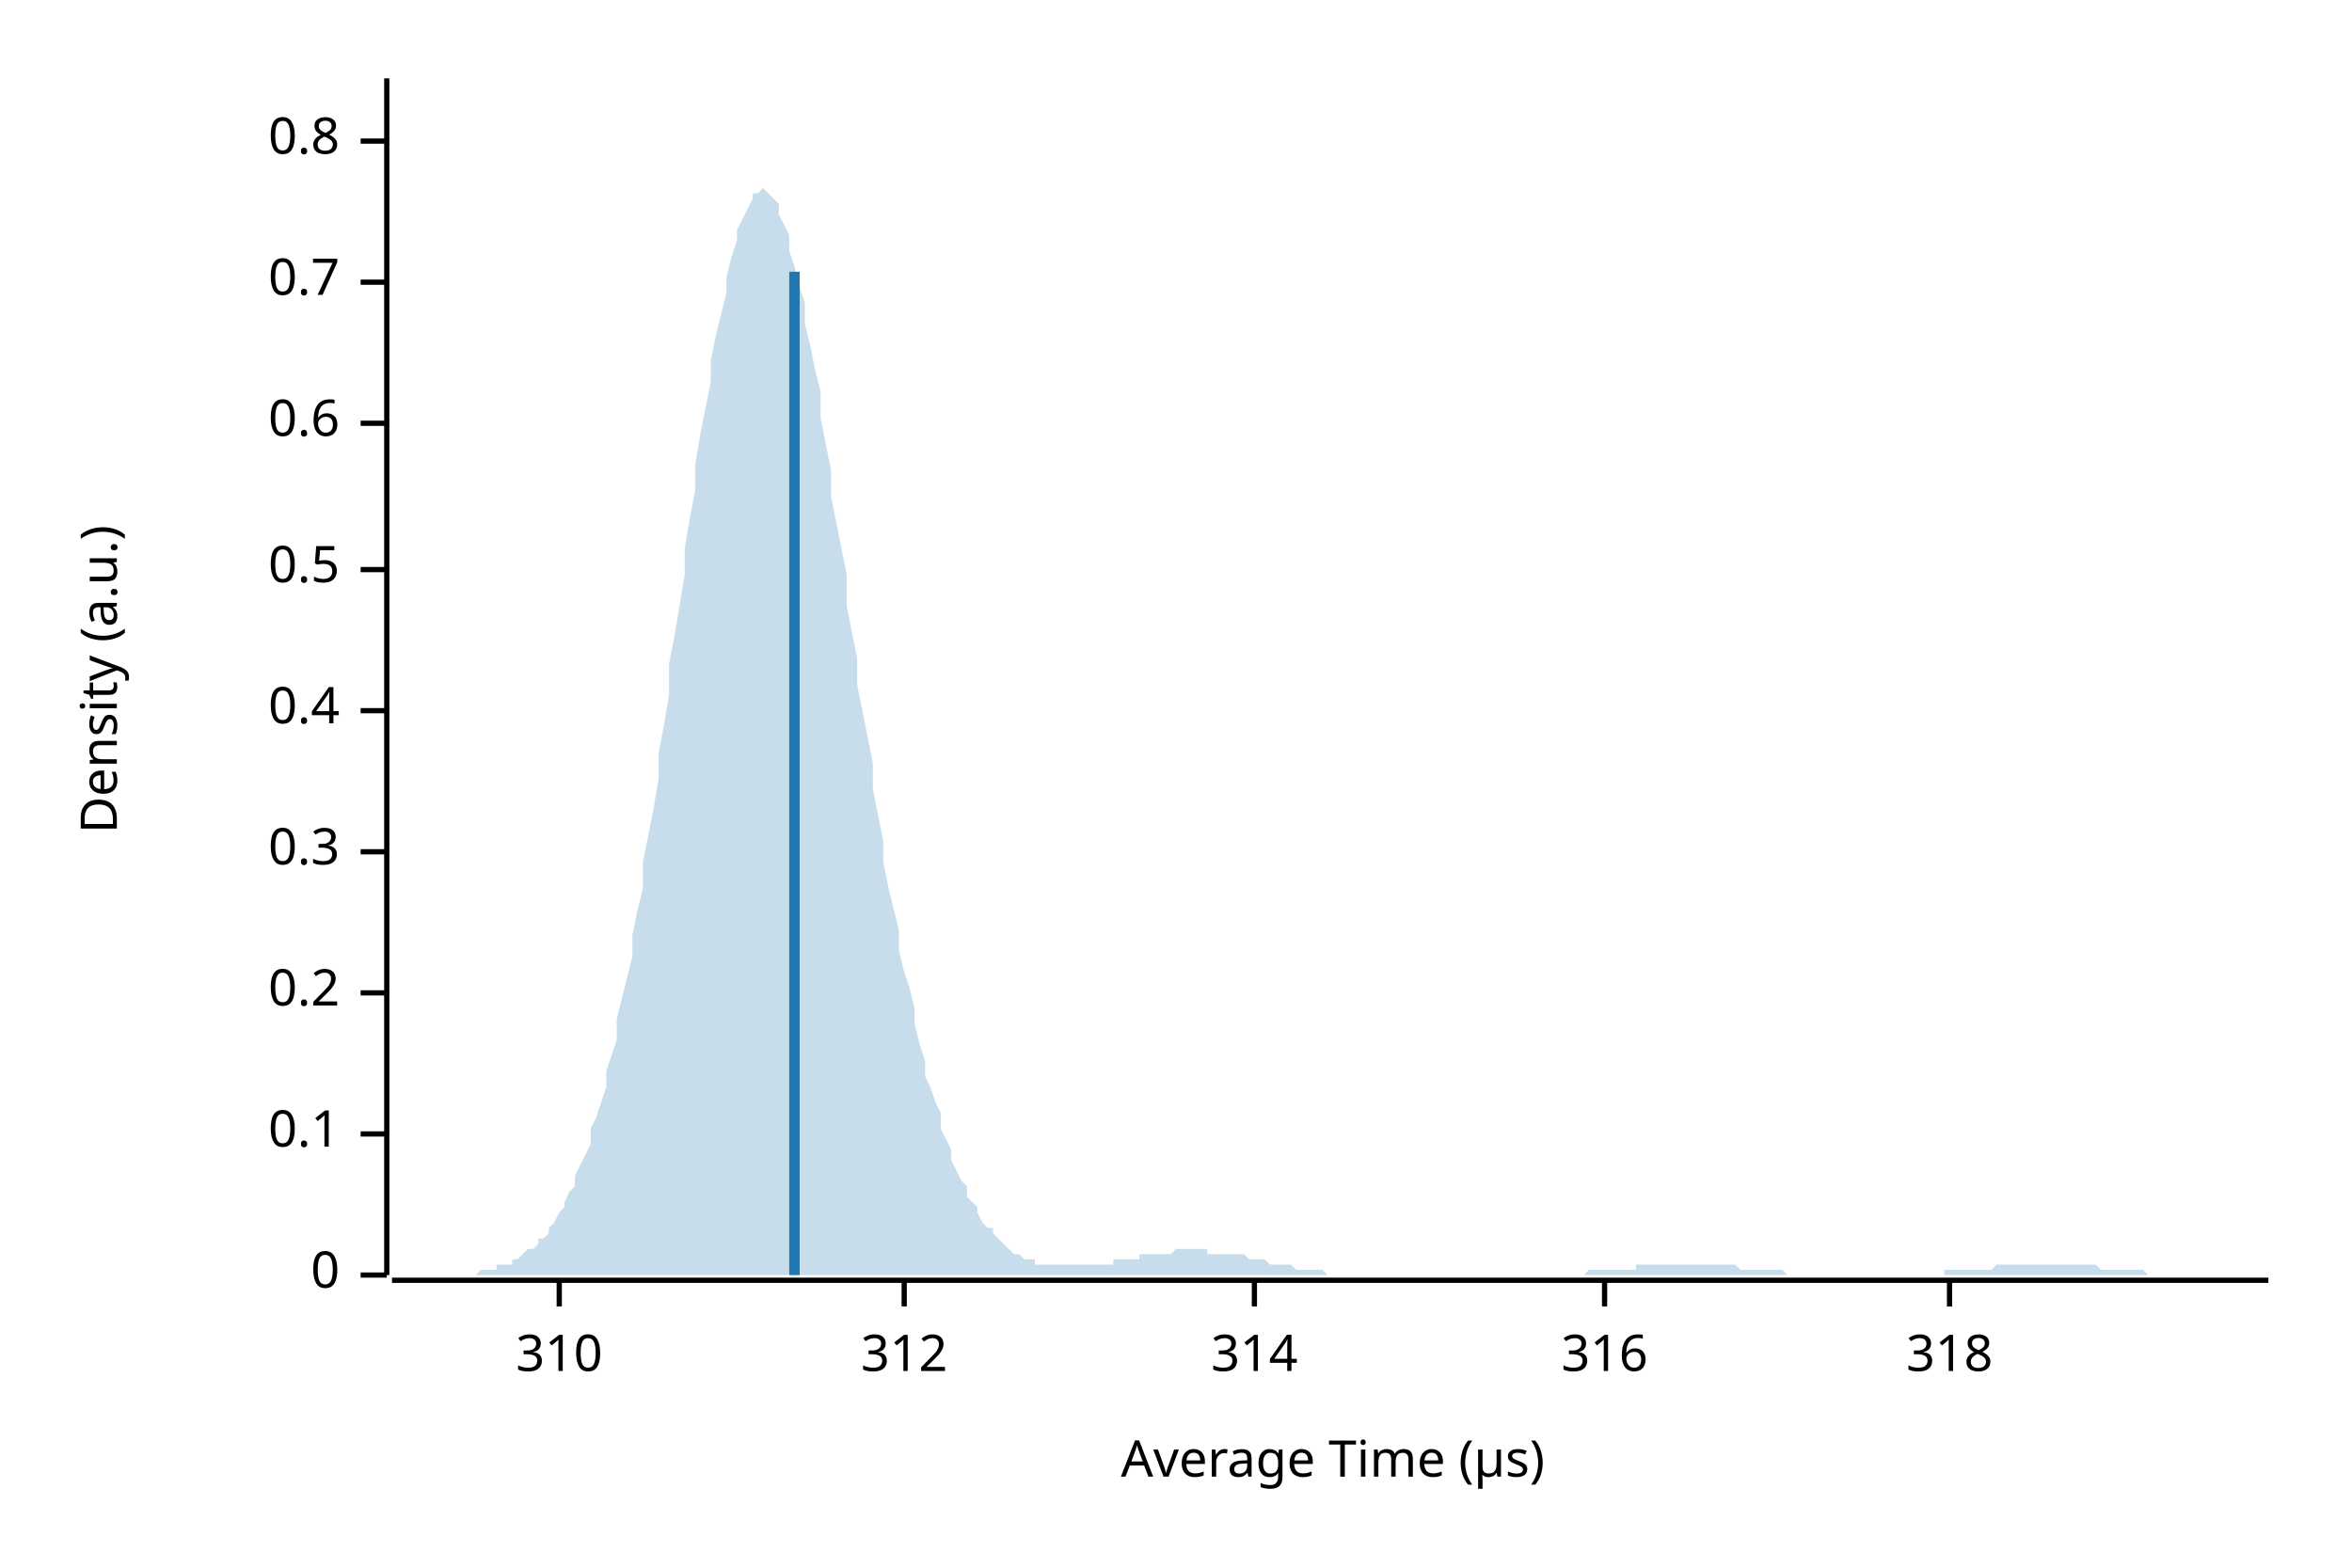
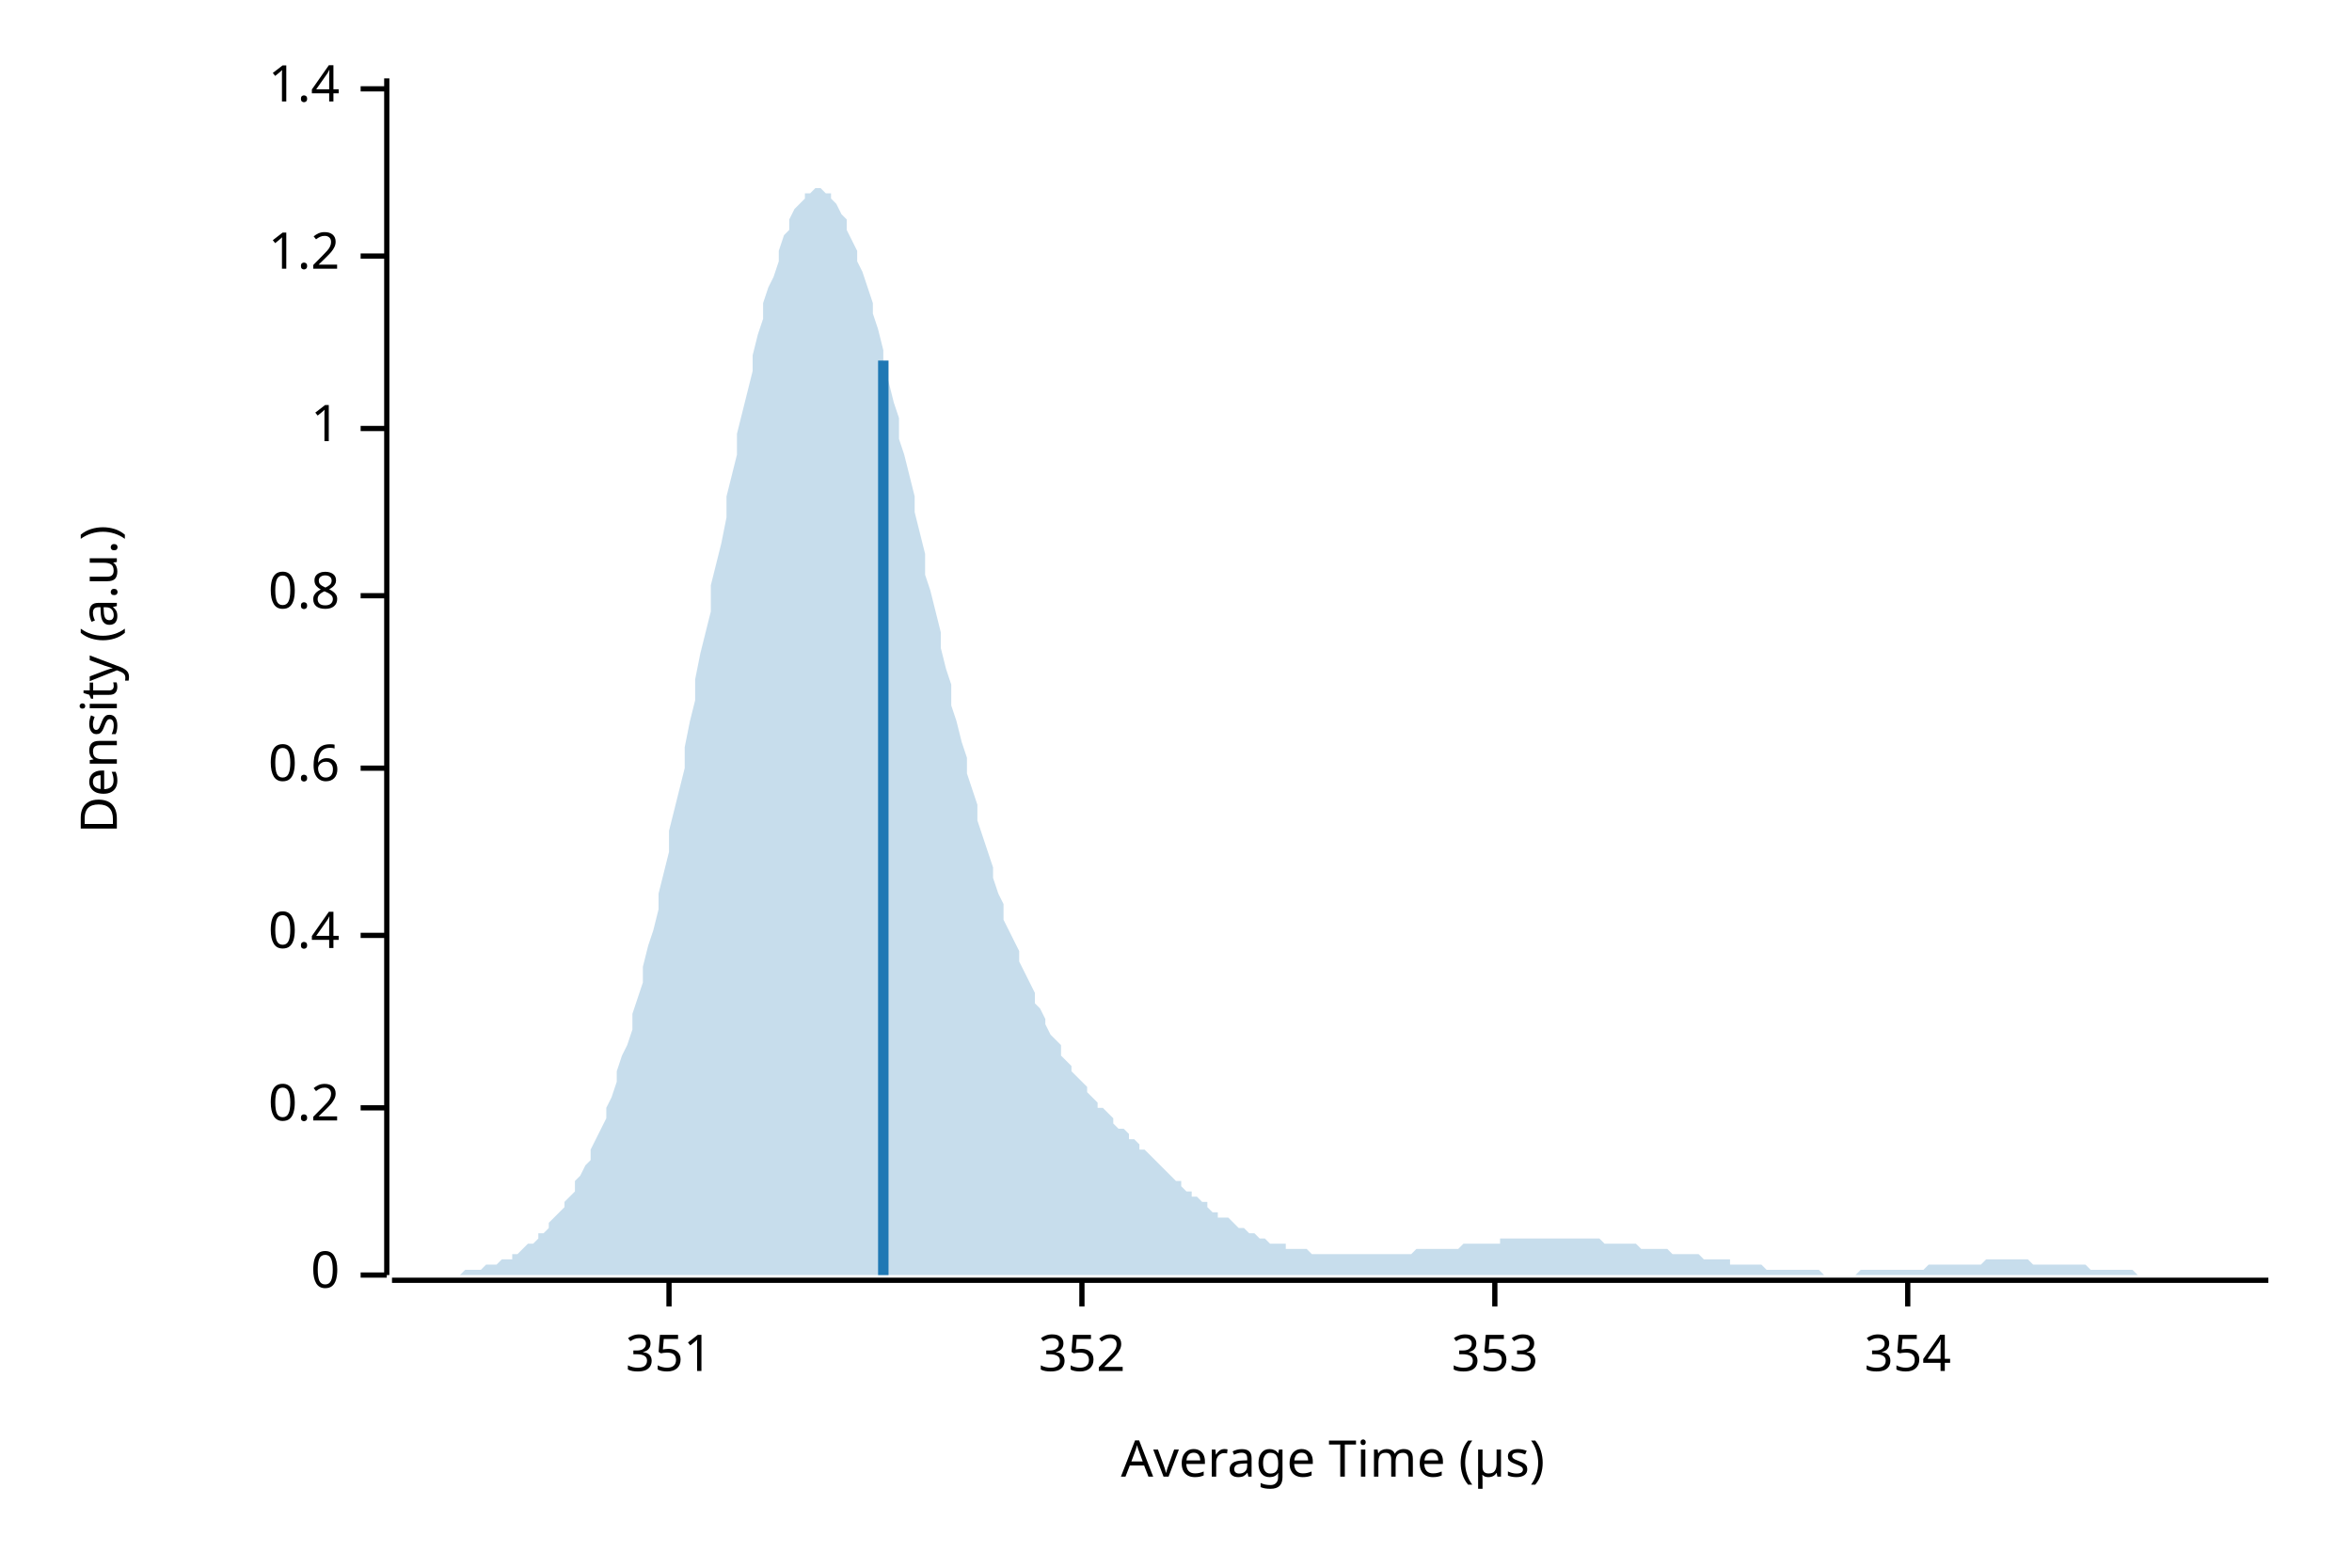
<svg xmlns="http://www.w3.org/2000/svg" width="450" height="300" viewBox="0 0 450 300">
  <text x="15" y="130" dy="0.76em" text-anchor="middle" font-family="sans-serif" font-size="9.677" opacity="1" fill="#000000" transform="rotate(270, 15, 130)">
Density (a.u.)
</text>
  <text x="255" y="285" dy="-0.5ex" text-anchor="middle" font-family="sans-serif" font-size="9.677" opacity="1" fill="#000000">
Average Time (µs)
</text>
  <polyline fill="none" opacity="1" stroke="#000000" stroke-width="1" points="74,15 74,244 " />
  <text x="65" y="244" dy="0.5ex" text-anchor="end" font-family="sans-serif" font-size="9.677" opacity="1" fill="#000000">
0
</text>
  <polyline fill="none" opacity="1" stroke="#000000" stroke-width="1" points="69,244 74,244 " />
-   <text x="65" y="217" dy="0.5ex" text-anchor="end" font-family="sans-serif" font-size="9.677" opacity="1" fill="#000000">
- 0.1
- </text>
-   <polyline fill="none" opacity="1" stroke="#000000" stroke-width="1" points="69,217 74,217 " />
-   <text x="65" y="190" dy="0.5ex" text-anchor="end" font-family="sans-serif" font-size="9.677" opacity="1" fill="#000000">
+   <text x="65" y="212" dy="0.5ex" text-anchor="end" font-family="sans-serif" font-size="9.677" opacity="1" fill="#000000">
0.2
</text>
-   <polyline fill="none" opacity="1" stroke="#000000" stroke-width="1" points="69,190 74,190 " />
-   <text x="65" y="163" dy="0.5ex" text-anchor="end" font-family="sans-serif" font-size="9.677" opacity="1" fill="#000000">
- 0.3
- </text>
-   <polyline fill="none" opacity="1" stroke="#000000" stroke-width="1" points="69,163 74,163 " />
-   <text x="65" y="136" dy="0.5ex" text-anchor="end" font-family="sans-serif" font-size="9.677" opacity="1" fill="#000000">
+   <polyline fill="none" opacity="1" stroke="#000000" stroke-width="1" points="69,212 74,212 " />
+   <text x="65" y="179" dy="0.5ex" text-anchor="end" font-family="sans-serif" font-size="9.677" opacity="1" fill="#000000">
0.4
</text>
-   <polyline fill="none" opacity="1" stroke="#000000" stroke-width="1" points="69,136 74,136 " />
-   <text x="65" y="109" dy="0.5ex" text-anchor="end" font-family="sans-serif" font-size="9.677" opacity="1" fill="#000000">
- 0.5
- </text>
-   <polyline fill="none" opacity="1" stroke="#000000" stroke-width="1" points="69,109 74,109 " />
-   <text x="65" y="81" dy="0.5ex" text-anchor="end" font-family="sans-serif" font-size="9.677" opacity="1" fill="#000000">
+   <polyline fill="none" opacity="1" stroke="#000000" stroke-width="1" points="69,179 74,179 " />
+   <text x="65" y="147" dy="0.5ex" text-anchor="end" font-family="sans-serif" font-size="9.677" opacity="1" fill="#000000">
0.6
</text>
-   <polyline fill="none" opacity="1" stroke="#000000" stroke-width="1" points="69,81 74,81 " />
-   <text x="65" y="54" dy="0.5ex" text-anchor="end" font-family="sans-serif" font-size="9.677" opacity="1" fill="#000000">
- 0.7
- </text>
-   <polyline fill="none" opacity="1" stroke="#000000" stroke-width="1" points="69,54 74,54 " />
-   <text x="65" y="27" dy="0.5ex" text-anchor="end" font-family="sans-serif" font-size="9.677" opacity="1" fill="#000000">
+   <polyline fill="none" opacity="1" stroke="#000000" stroke-width="1" points="69,147 74,147 " />
+   <text x="65" y="114" dy="0.5ex" text-anchor="end" font-family="sans-serif" font-size="9.677" opacity="1" fill="#000000">
0.8
</text>
-   <polyline fill="none" opacity="1" stroke="#000000" stroke-width="1" points="69,27 74,27 " />
+   <polyline fill="none" opacity="1" stroke="#000000" stroke-width="1" points="69,114 74,114 " />
+   <text x="65" y="82" dy="0.5ex" text-anchor="end" font-family="sans-serif" font-size="9.677" opacity="1" fill="#000000">
+ 1
+ </text>
+   <polyline fill="none" opacity="1" stroke="#000000" stroke-width="1" points="69,82 74,82 " />
+   <text x="65" y="49" dy="0.5ex" text-anchor="end" font-family="sans-serif" font-size="9.677" opacity="1" fill="#000000">
+ 1.2
+ </text>
+   <polyline fill="none" opacity="1" stroke="#000000" stroke-width="1" points="69,49 74,49 " />
+   <text x="65" y="17" dy="0.5ex" text-anchor="end" font-family="sans-serif" font-size="9.677" opacity="1" fill="#000000">
+ 1.4
+ </text>
+   <polyline fill="none" opacity="1" stroke="#000000" stroke-width="1" points="69,17 74,17 " />
  <polyline fill="none" opacity="1" stroke="#000000" stroke-width="1" points="75,245 434,245 " />
-   <text x="107" y="255" dy="0.76em" text-anchor="middle" font-family="sans-serif" font-size="9.677" opacity="1" fill="#000000">
- 310
+   <text x="128" y="255" dy="0.76em" text-anchor="middle" font-family="sans-serif" font-size="9.677" opacity="1" fill="#000000">
+ 351
</text>
-   <polyline fill="none" opacity="1" stroke="#000000" stroke-width="1" points="107,245 107,250 " />
-   <text x="173" y="255" dy="0.76em" text-anchor="middle" font-family="sans-serif" font-size="9.677" opacity="1" fill="#000000">
- 312
+   <polyline fill="none" opacity="1" stroke="#000000" stroke-width="1" points="128,245 128,250 " />
+   <text x="207" y="255" dy="0.76em" text-anchor="middle" font-family="sans-serif" font-size="9.677" opacity="1" fill="#000000">
+ 352
</text>
-   <polyline fill="none" opacity="1" stroke="#000000" stroke-width="1" points="173,245 173,250 " />
-   <text x="240" y="255" dy="0.76em" text-anchor="middle" font-family="sans-serif" font-size="9.677" opacity="1" fill="#000000">
- 314
+   <polyline fill="none" opacity="1" stroke="#000000" stroke-width="1" points="207,245 207,250 " />
+   <text x="286" y="255" dy="0.76em" text-anchor="middle" font-family="sans-serif" font-size="9.677" opacity="1" fill="#000000">
+ 353
</text>
-   <polyline fill="none" opacity="1" stroke="#000000" stroke-width="1" points="240,245 240,250 " />
-   <text x="307" y="255" dy="0.76em" text-anchor="middle" font-family="sans-serif" font-size="9.677" opacity="1" fill="#000000">
- 316
+   <polyline fill="none" opacity="1" stroke="#000000" stroke-width="1" points="286,245 286,250 " />
+   <text x="365" y="255" dy="0.76em" text-anchor="middle" font-family="sans-serif" font-size="9.677" opacity="1" fill="#000000">
+ 354
</text>
-   <polyline fill="none" opacity="1" stroke="#000000" stroke-width="1" points="307,245 307,250 " />
-   <text x="373" y="255" dy="0.76em" text-anchor="middle" font-family="sans-serif" font-size="9.677" opacity="1" fill="#000000">
- 318
- </text>
-   <polyline fill="none" opacity="1" stroke="#000000" stroke-width="1" points="373,245 373,250 " />
-   <polygon opacity="0.25" fill="#1F78B4" points="75,244 75,244 76,244 77,244 77,244 78,244 79,244 80,244 80,244 81,244 82,244 82,244 83,244 84,244 85,244 85,244 86,244 87,244 87,244 88,244 89,244 90,244 90,244 91,244 92,243 92,243 93,243 94,243 95,243 95,242 96,242 97,242 98,242 98,241 99,241 100,240 100,240 101,239 102,239 103,238 103,237 104,237 105,236 105,235 106,234 107,232 108,231 108,230 109,228 110,227 110,225 111,223 112,221 113,219 113,216 114,214 115,211 116,208 116,205 117,202 118,199 118,195 119,191 120,187 121,183 121,179 122,174 123,170 123,165 124,160 125,155 126,149 126,144 127,139 128,133 128,127 129,122 130,116 131,110 131,105 132,99 133,94 133,89 134,83 135,78 136,73 136,69 137,64 138,60 139,56 139,53 140,49 141,46 141,44 142,42 143,40 144,38 144,37 145,37 146,36 146,36 147,37 148,38 149,39 149,41 150,43 151,45 151,48 152,51 153,55 154,58 154,62 155,66 156,71 157,75 157,80 158,85 159,90 159,95 160,100 161,105 162,110 162,116 163,121 164,126 164,131 165,136 166,141 167,146 167,151 168,156 169,161 169,165 170,170 171,174 172,178 172,182 173,186 174,189 175,193 175,196 176,200 177,203 177,206 178,208 179,211 180,213 180,216 181,218 182,220 182,222 183,224 184,226 185,227 185,229 186,230 187,231 187,232 188,234 189,235 190,235 190,236 191,237 192,238 192,238 193,239 194,240 195,240 195,240 196,241 197,241 198,241 198,242 199,242 200,242 200,242 201,242 202,242 203,242 203,242 204,242 205,242 205,242 206,242 207,242 208,242 208,242 209,242 210,242 210,242 211,242 212,242 213,242 213,241 214,241 215,241 216,241 216,241 217,241 218,241 218,240 219,240 220,240 221,240 221,240 222,240 223,240 223,240 224,240 225,239 226,239 226,239 227,239 228,239 228,239 229,239 230,239 231,239 231,240 232,240 233,240 233,240 234,240 235,240 236,240 236,240 237,240 238,240 239,241 239,241 240,241 241,241 241,241 242,241 243,242 244,242 244,242 245,242 246,242 246,242 247,242 248,243 249,243 249,243 250,243 251,243 251,243 252,243 253,243 254,244 254,244 255,244 256,244 257,244 257,244 258,244 259,244 259,244 260,244 261,244 262,244 262,244 263,244 264,244 264,244 265,244 266,244 267,244 267,244 268,244 269,244 269,244 270,244 271,244 272,244 272,244 273,244 274,244 275,244 275,244 276,244 277,244 277,244 278,244 279,244 280,244 280,244 281,244 282,244 282,244 283,244 284,244 285,244 285,244 286,244 287,244 287,244 288,244 289,244 290,244 290,244 291,244 292,244 292,244 293,244 294,244 295,244 295,244 296,244 297,244 298,244 298,244 299,244 300,244 300,244 301,244 302,244 303,244 303,244 304,243 305,243 305,243 306,243 307,243 308,243 308,243 309,243 310,243 310,243 311,243 312,243 313,243 313,242 314,242 315,242 316,242 316,242 317,242 318,242 318,242 319,242 320,242 321,242 321,242 322,242 323,242 323,242 324,242 325,242 326,242 326,242 327,242 328,242 328,242 329,242 330,242 331,242 331,242 332,242 333,243 333,243 334,243 335,243 336,243 336,243 337,243 338,243 339,243 339,243 340,243 341,243 341,243 342,244 343,244 344,244 344,244 345,244 346,244 346,244 347,244 348,244 349,244 349,244 350,244 351,244 351,244 352,244 353,244 354,244 354,244 355,244 356,244 357,244 357,244 358,244 359,244 359,244 360,244 361,244 362,244 362,244 363,244 364,244 364,244 365,244 366,244 367,244 367,244 368,244 369,244 369,244 370,244 371,244 372,244 372,243 373,243 374,243 375,243 375,243 376,243 377,243 377,243 378,243 379,243 380,243 380,243 381,243 382,242 382,242 383,242 384,242 385,242 385,242 386,242 387,242 387,242 388,242 389,242 390,242 390,242 391,242 392,242 392,242 393,242 394,242 395,242 395,242 396,242 397,242 398,242 398,242 399,242 400,242 400,242 401,242 402,243 403,243 403,243 404,243 405,243 405,243 406,243 407,243 408,243 408,243 409,243 410,243 410,243 411,244 412,244 413,244 413,244 414,244 415,244 416,244 416,244 417,244 418,244 418,244 419,244 420,244 421,244 421,244 422,244 423,244 423,244 424,244 425,244 426,244 426,244 427,244 428,244 428,244 429,244 430,244 431,244 431,244 432,244 433,244 434,244 434,244 75,244 " />
-   <polyline fill="none" opacity="1" stroke="#1F78B4" stroke-width="2" points="152,244 152,52 " />
+   <polyline fill="none" opacity="1" stroke="#000000" stroke-width="1" points="365,245 365,250 " />
+   <polygon opacity="0.25" fill="#1F78B4" points="75,244 75,244 76,244 77,244 77,244 78,244 79,244 80,244 80,244 81,244 82,244 82,244 83,244 84,244 85,244 85,244 86,244 87,244 87,244 88,244 89,243 90,243 90,243 91,243 92,243 92,243 93,242 94,242 95,242 95,242 96,241 97,241 98,241 98,240 99,240 100,239 100,239 101,238 102,238 103,237 103,236 104,236 105,235 105,234 106,233 107,232 108,231 108,230 109,229 110,228 110,226 111,225 112,223 113,222 113,220 114,218 115,216 116,214 116,212 117,210 118,207 118,205 119,202 120,200 121,197 121,194 122,191 123,188 123,185 124,181 125,178 126,174 126,171 127,167 128,163 128,159 129,155 130,151 131,147 131,143 132,138 133,134 133,130 134,125 135,121 136,117 136,112 137,108 138,104 139,99 139,95 140,91 141,87 141,83 142,79 143,75 144,71 144,68 145,64 146,61 146,58 147,55 148,53 149,50 149,48 150,45 151,44 151,42 152,40 153,39 154,38 154,37 155,37 156,36 157,36 157,36 158,37 159,37 159,38 160,39 161,41 162,42 162,44 163,46 164,48 164,50 165,52 166,55 167,58 167,60 168,63 169,67 169,70 170,73 171,77 172,80 172,84 173,87 174,91 175,95 175,98 176,102 177,106 177,110 178,113 179,117 180,121 180,124 181,128 182,131 182,135 183,138 184,142 185,145 185,148 186,151 187,154 187,157 188,160 189,163 190,166 190,168 191,171 192,173 192,176 193,178 194,180 195,182 195,184 196,186 197,188 198,190 198,192 199,193 200,195 200,196 201,198 202,199 203,200 203,202 204,203 205,204 205,205 206,206 207,207 208,208 208,209 209,210 210,211 210,212 211,212 212,213 213,214 213,215 214,216 215,216 216,217 216,218 217,218 218,219 218,220 219,220 220,221 221,222 221,222 222,223 223,224 223,224 224,225 225,226 226,226 226,227 227,228 228,228 228,229 229,229 230,230 231,230 231,231 232,232 233,232 233,233 234,233 235,233 236,234 236,234 237,235 238,235 239,236 239,236 240,236 241,237 241,237 242,237 243,238 244,238 244,238 245,238 246,238 246,239 247,239 248,239 249,239 249,239 250,239 251,240 251,240 252,240 253,240 254,240 254,240 255,240 256,240 257,240 257,240 258,240 259,240 259,240 260,240 261,240 262,240 262,240 263,240 264,240 264,240 265,240 266,240 267,240 267,240 268,240 269,240 269,240 270,240 271,239 272,239 272,239 273,239 274,239 275,239 275,239 276,239 277,239 277,239 278,239 279,239 280,238 280,238 281,238 282,238 282,238 283,238 284,238 285,238 285,238 286,238 287,238 287,237 288,237 289,237 290,237 290,237 291,237 292,237 292,237 293,237 294,237 295,237 295,237 296,237 297,237 298,237 298,237 299,237 300,237 300,237 301,237 302,237 303,237 303,237 304,237 305,237 305,237 306,237 307,238 308,238 308,238 309,238 310,238 310,238 311,238 312,238 313,238 313,238 314,239 315,239 316,239 316,239 317,239 318,239 318,239 319,239 320,240 321,240 321,240 322,240 323,240 323,240 324,240 325,240 326,241 326,241 327,241 328,241 328,241 329,241 330,241 331,241 331,242 332,242 333,242 333,242 334,242 335,242 336,242 336,242 337,242 338,243 339,243 339,243 340,243 341,243 341,243 342,243 343,243 344,243 344,243 345,243 346,243 346,243 347,243 348,243 349,244 349,244 350,244 351,244 351,244 352,244 353,244 354,244 354,244 355,244 356,243 357,243 357,243 358,243 359,243 359,243 360,243 361,243 362,243 362,243 363,243 364,243 364,243 365,243 366,243 367,243 367,243 368,243 369,242 369,242 370,242 371,242 372,242 372,242 373,242 374,242 375,242 375,242 376,242 377,242 377,242 378,242 379,242 380,241 380,241 381,241 382,241 382,241 383,241 384,241 385,241 385,241 386,241 387,241 387,241 388,241 389,242 390,242 390,242 391,242 392,242 392,242 393,242 394,242 395,242 395,242 396,242 397,242 398,242 398,242 399,242 400,243 400,243 401,243 402,243 403,243 403,243 404,243 405,243 405,243 406,243 407,243 408,243 408,243 409,244 410,244 410,244 411,244 412,244 413,244 413,244 414,244 415,244 416,244 416,244 417,244 418,244 418,244 419,244 420,244 421,244 421,244 422,244 423,244 423,244 424,244 425,244 426,244 426,244 427,244 428,244 428,244 429,244 430,244 431,244 431,244 432,244 433,244 434,244 434,244 75,244 " />
+   <polyline fill="none" opacity="1" stroke="#1F78B4" stroke-width="2" points="169,244 169,69 " />
</svg>
